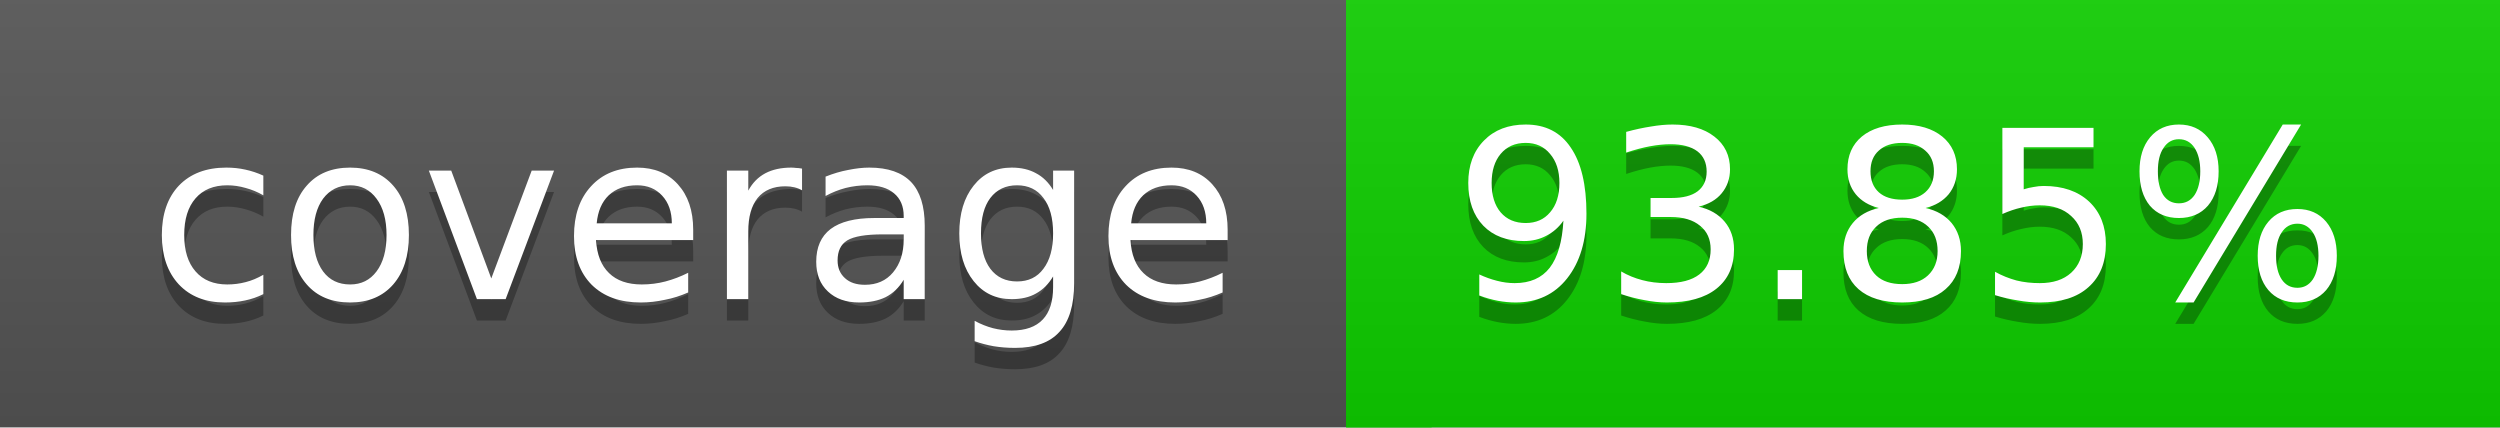
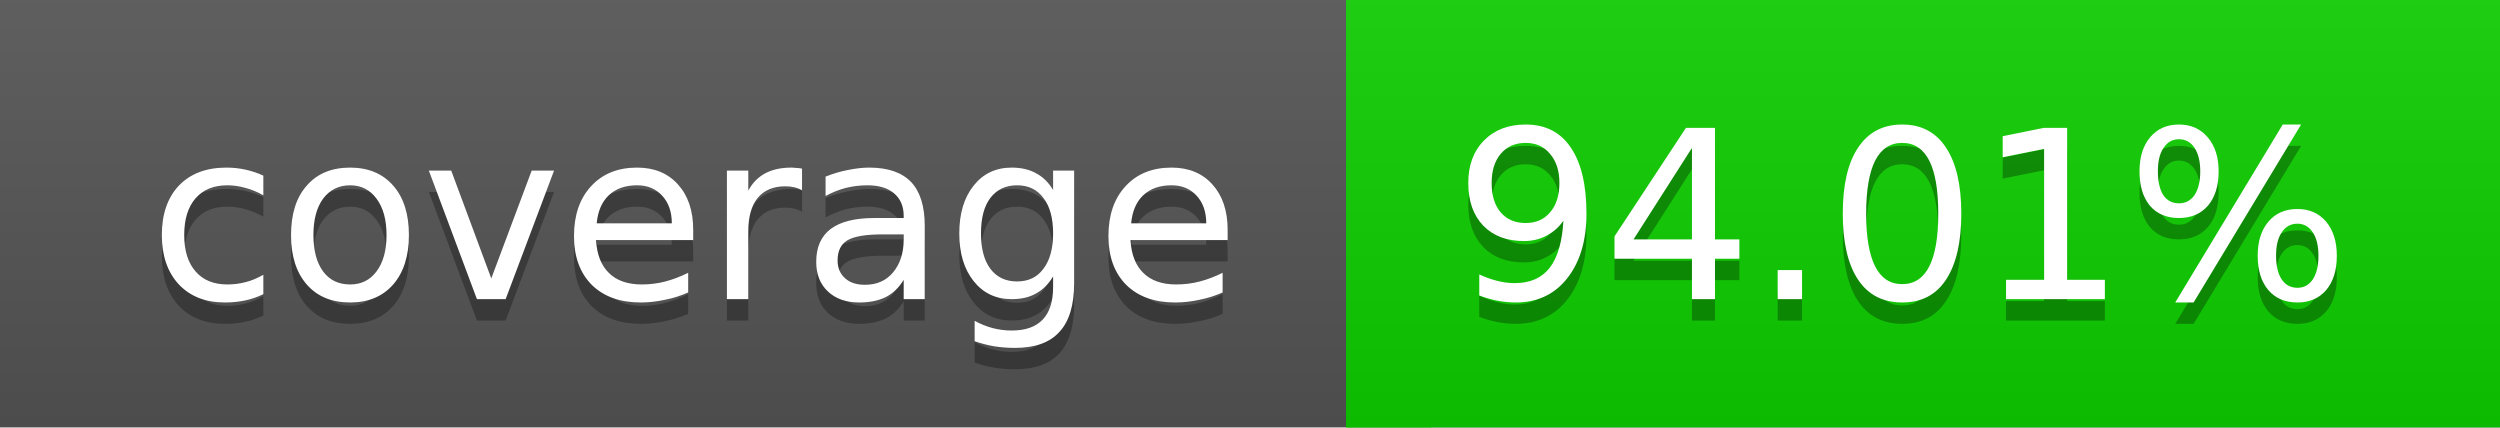
<svg xmlns="http://www.w3.org/2000/svg" width="117" height="20">
  <linearGradient id="a" x2="0" y2="100%">
    <stop offset="0" stop-color="#bbb" stop-opacity=".1" />
    <stop offset="1" stop-opacity=".1" />
  </linearGradient>
  <rect rx="0" width="117" height="20" fill="#555" />
-   <rect rx="0" x="63" width="54" height="20" fill="#0ecf00" />
-   <path fill="#0ecf00" d="M63 0h4v20h-4z" />
+   <rect rx="0" x="63" width="54" height="20" fill="#0dd000" />
+   <path fill="#0dd000" d="M63 0h4v20h-4z" />
  <rect rx="0" width="117" height="20" fill="url(#a)" />
  <g fill="#fff" text-anchor="middle" font-family="DejaVu Sans,Verdana,Geneva,sans-serif" font-size="11">
    <text x="32.5" y="15" fill="#010101" fill-opacity=".3">coverage</text>
    <text x="32.5" y="14">coverage</text>
-     <text x="89" y="15" fill="#010101" fill-opacity=".3">93.85%</text>
-     <text x="89" y="14">93.85%</text>
+     <text x="89" y="15" fill="#010101" fill-opacity=".3">94.01%</text>
+     <text x="89" y="14">94.01%</text>
  </g>
</svg>
